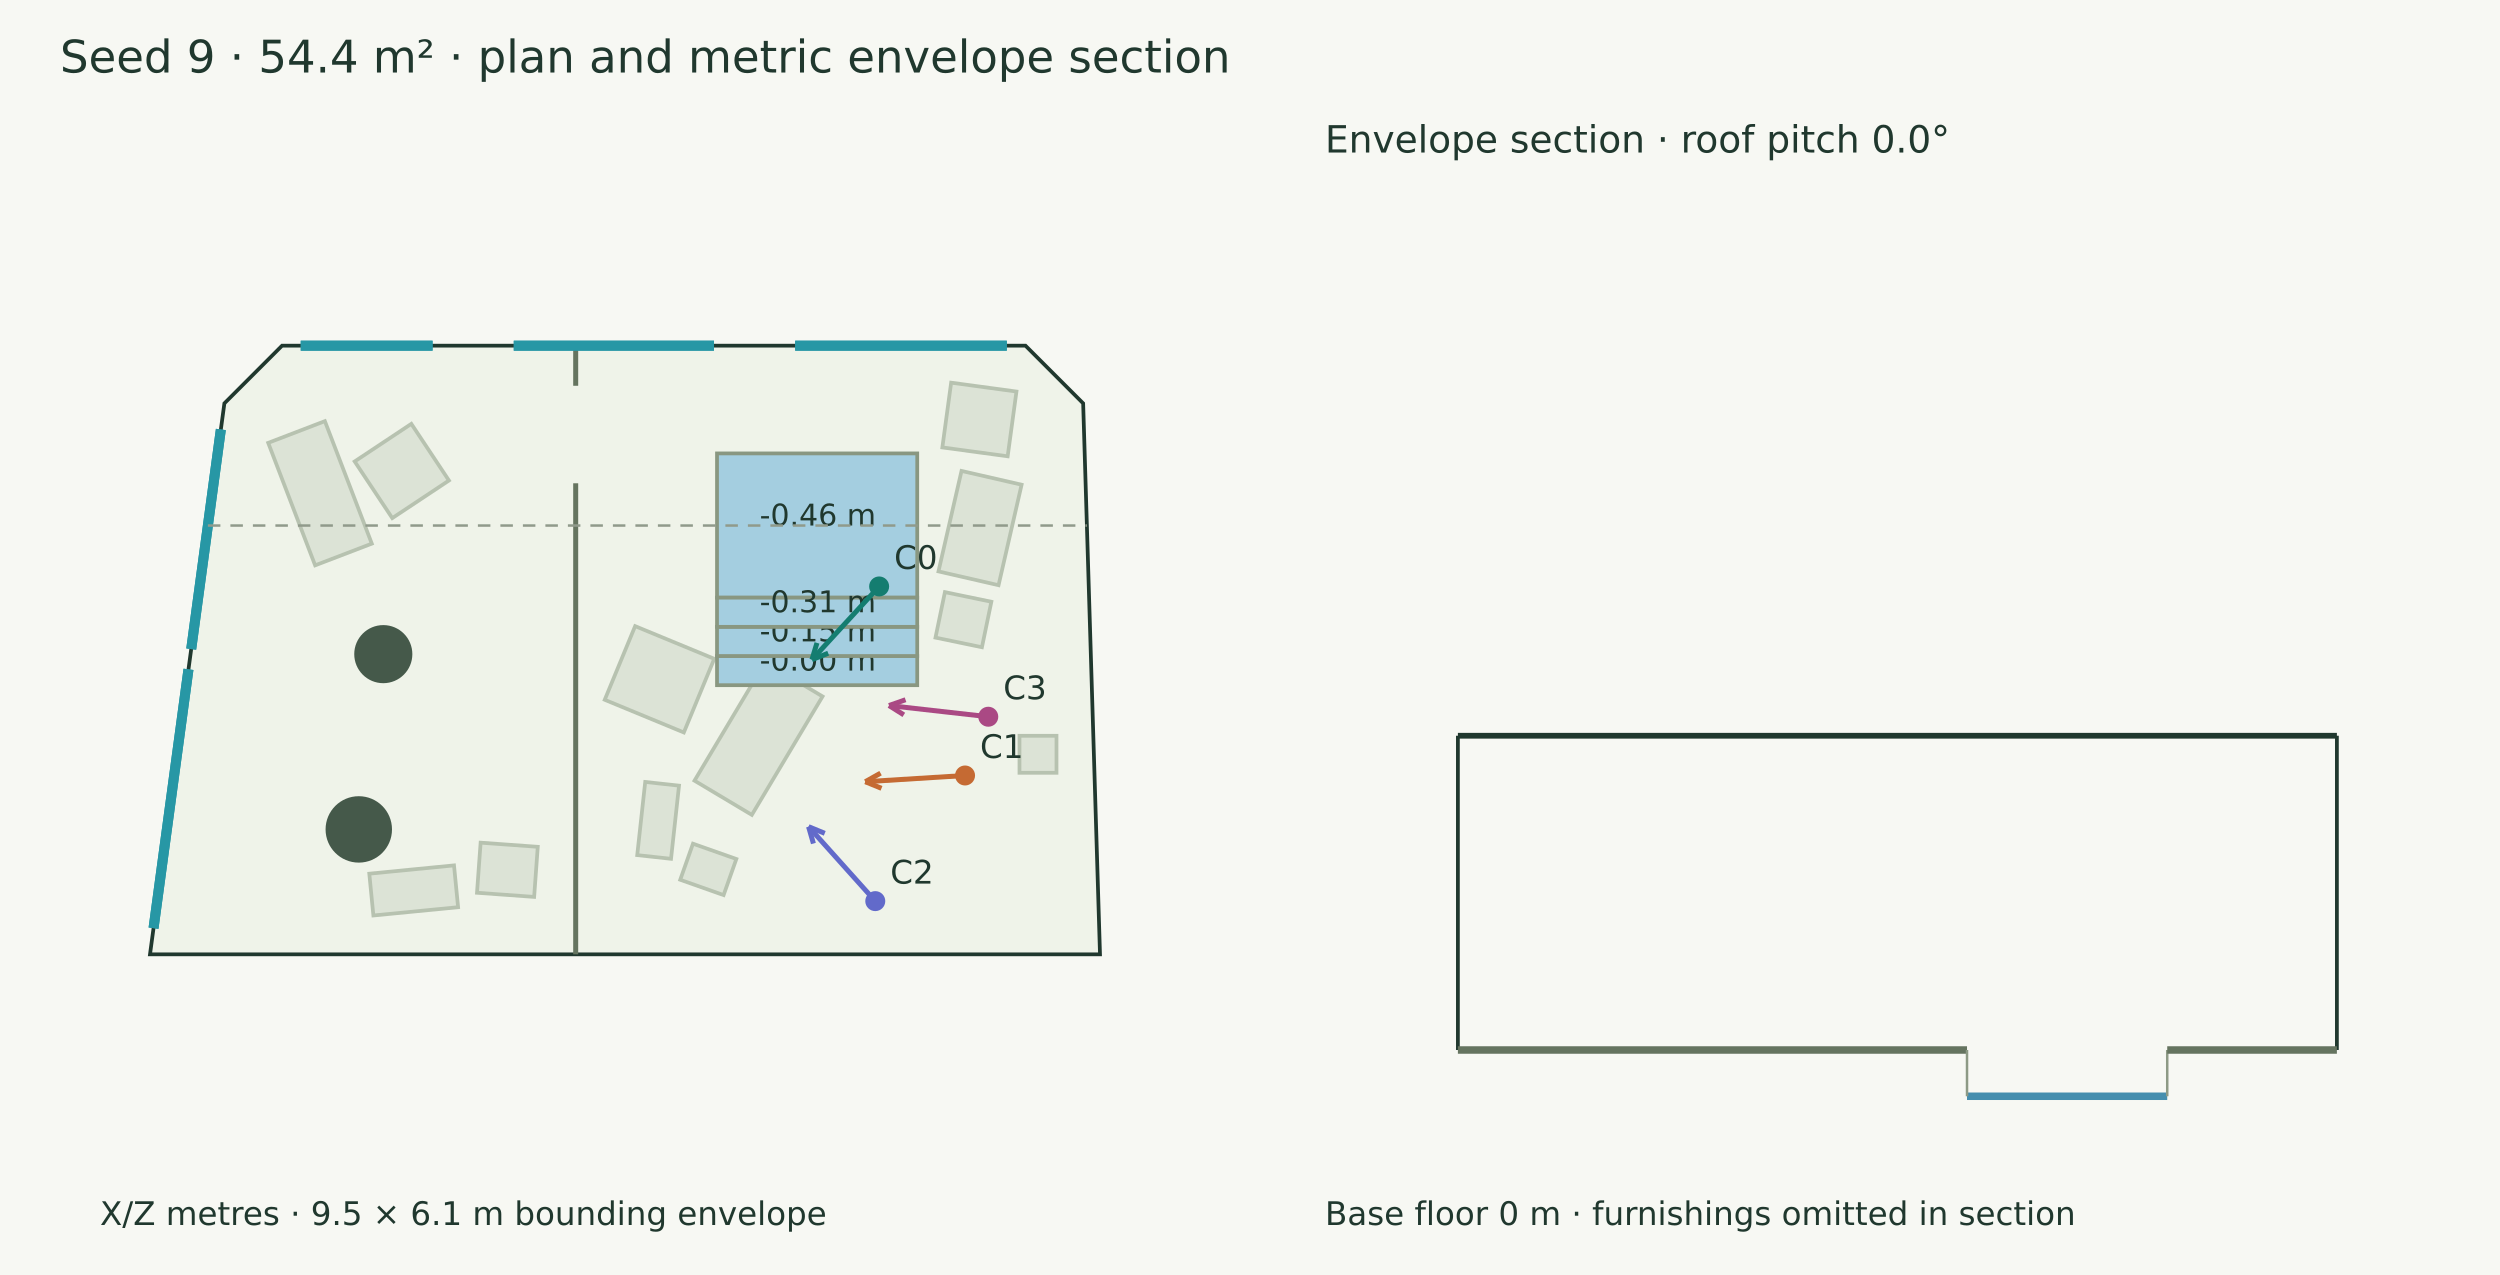
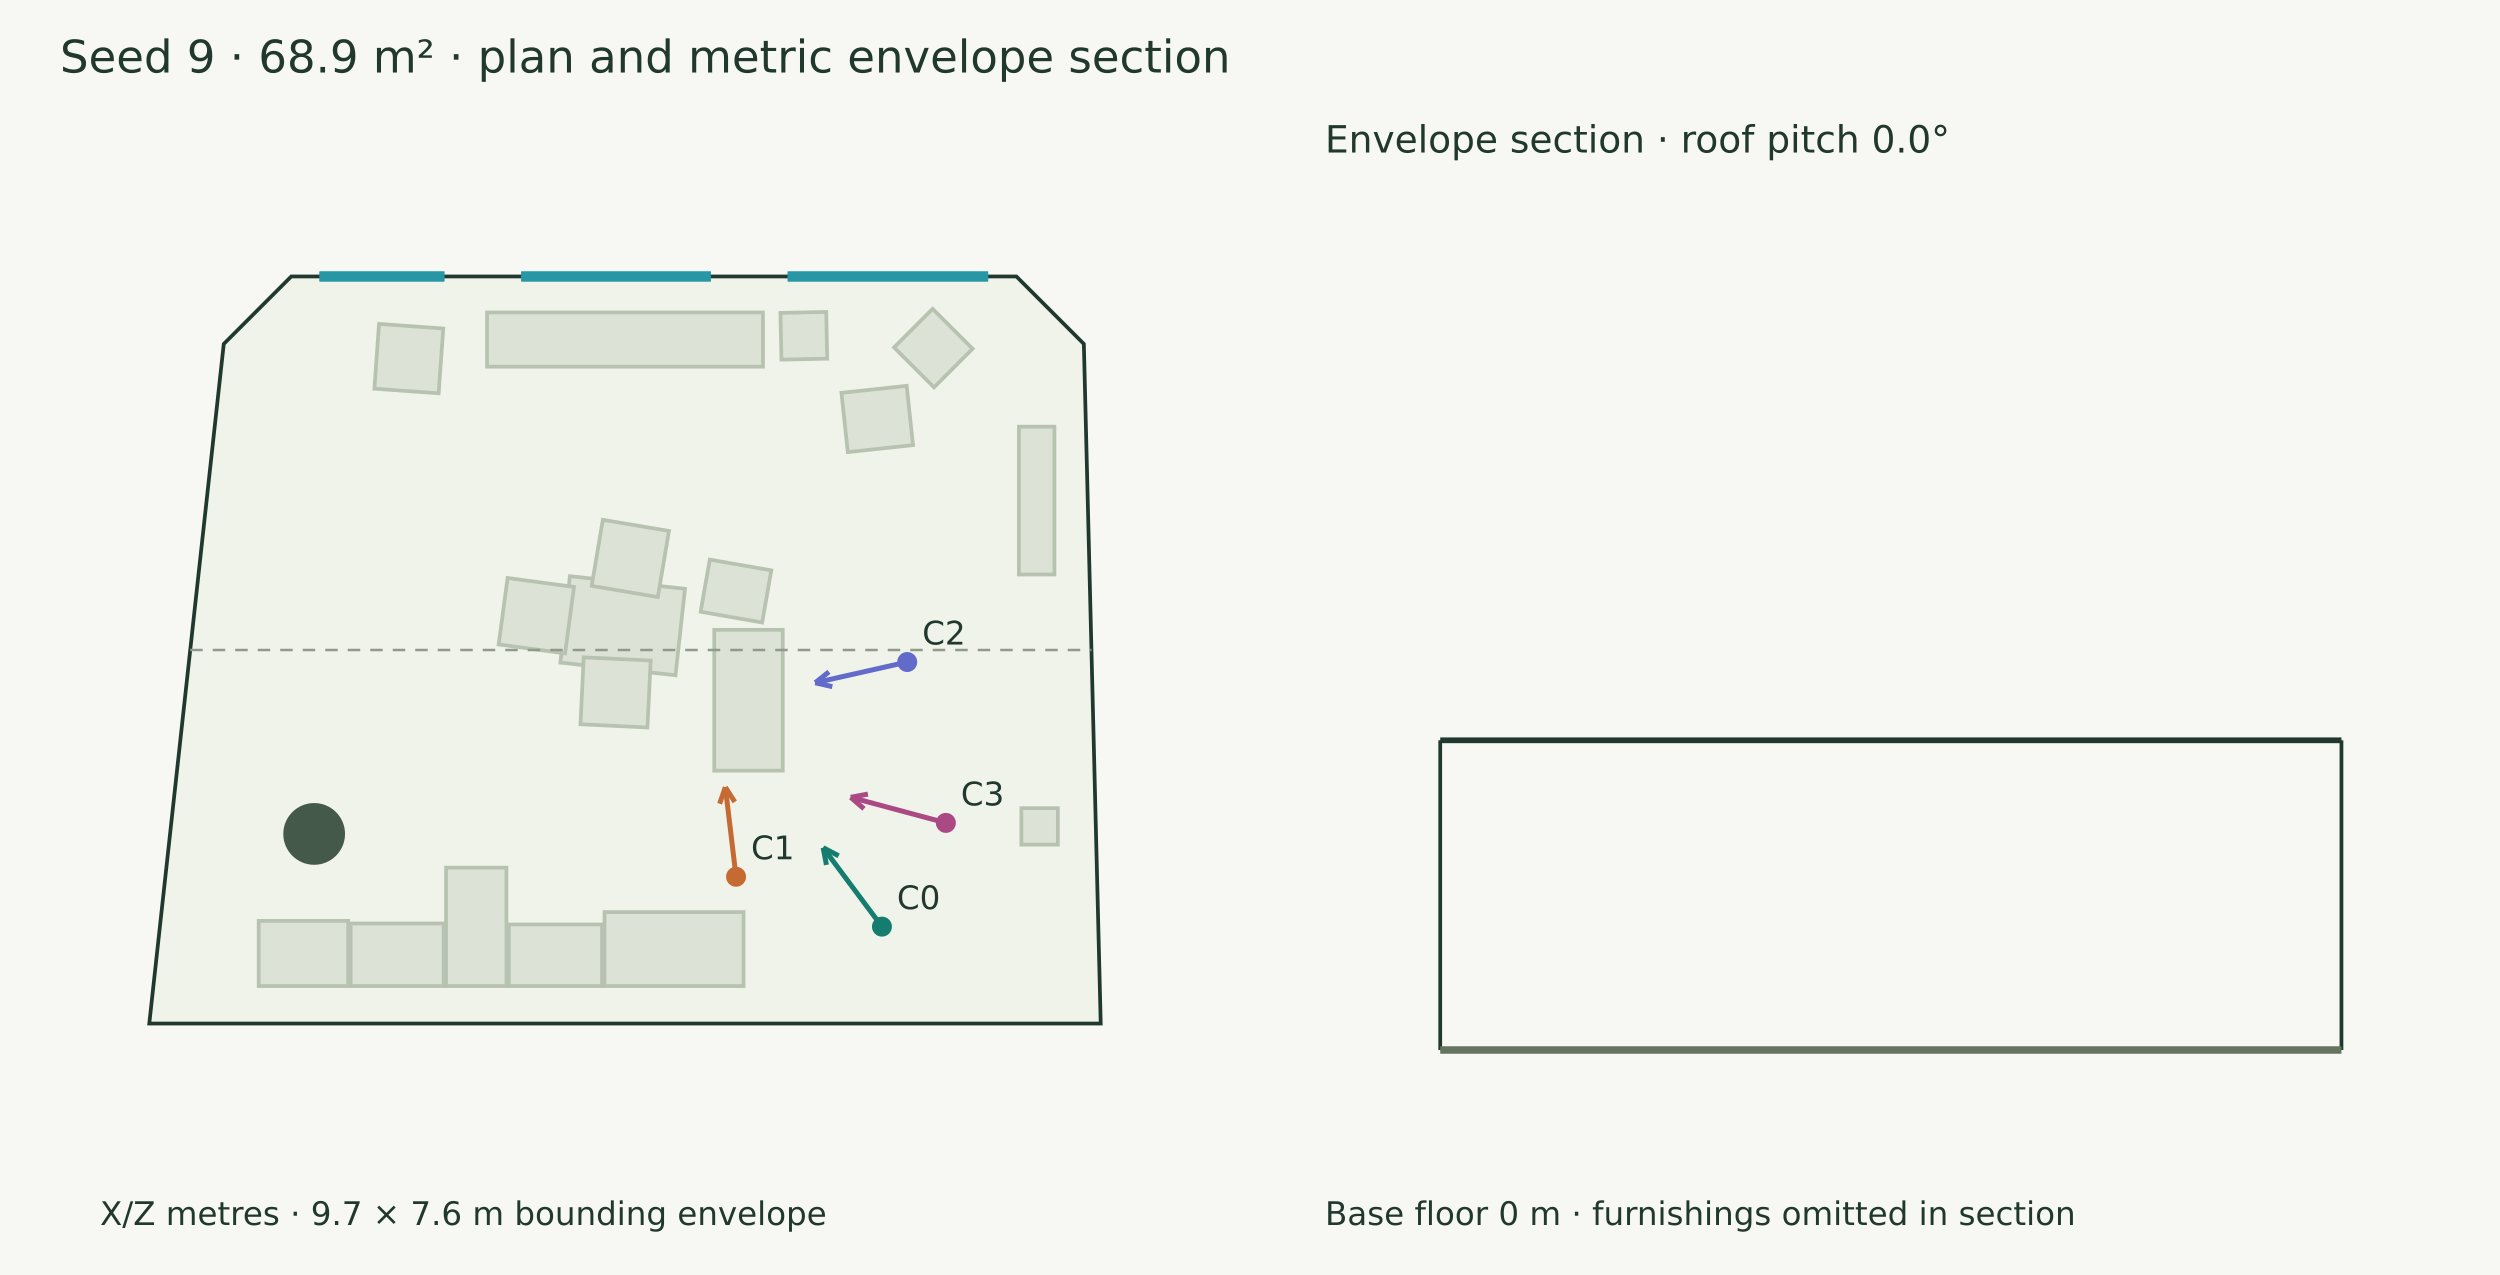
<svg xmlns="http://www.w3.org/2000/svg" width="1000" height="510" viewBox="0 0 1000 510">
  <rect width="100%" height="100%" fill="#f7f8f3" />
  <g font-family="DejaVu Sans" fill="#20382e">
-     <text x="24.000" y="29.000" font-size="18">Seed 9 · 54.4 m² · plan and metric envelope section</text>
-     <polygon points="112.818,138.275 410.198,138.275 433.261,161.338 439.998,381.725 60.002,381.725 89.754,161.338" fill="#eff3e9" stroke="#20382e" stroke-width="1.5" />
-     <polygon points="126.055,226.138 107.281,177.140 129.948,168.455 148.722,217.453" fill="#dce3d6" stroke="#b7c2b0" stroke-width="1.5" />
-     <polygon points="156.912,207.245 141.866,184.582 164.529,169.536 179.575,192.199" fill="#dce3d6" stroke="#b7c2b0" stroke-width="1.5" />
-     <polygon points="183.237,362.877 149.353,366.192 147.717,349.470 181.601,346.155" fill="#dce3d6" stroke="#b7c2b0" stroke-width="1.5" />
-     <polygon points="329.018,278.576 300.732,325.954 277.797,312.262 306.083,264.883" fill="#dce3d6" stroke="#b7c2b0" stroke-width="1.5" />
-     <polygon points="285.700,263.527 273.532,292.988 241.889,279.919 254.057,250.458" fill="#dce3d6" stroke="#b7c2b0" stroke-width="1.5" />
-     <polygon points="408.640,193.889 399.418,234.080 375.386,228.566 384.608,188.374" fill="#dce3d6" stroke="#b7c2b0" stroke-width="1.5" />
-     <polygon points="364.661,191.597 357.626,217.874 331.348,210.839 338.383,184.562" fill="#dce3d6" stroke="#b7c2b0" stroke-width="1.5" />
-     <polygon points="271.610,314.258 268.410,343.522 254.889,342.044 258.089,312.779" fill="#dce3d6" stroke="#b7c2b0" stroke-width="1.5" />
-     <polygon points="407.794,294.316 422.596,294.316 422.596,309.117 407.794,309.117" fill="#dce3d6" stroke="#b7c2b0" stroke-width="1.5" />
-     <polygon points="396.546,240.704 392.773,258.896 374.193,255.043 377.965,236.851" fill="#dce3d6" stroke="#b7c2b0" stroke-width="1.5" />
-     <polygon points="406.582,156.622 403.063,182.521 376.941,178.972 380.460,153.073" fill="#dce3d6" stroke="#b7c2b0" stroke-width="1.5" />
-     <polygon points="294.535,343.601 289.437,358.035 272.090,351.908 277.189,337.474" fill="#dce3d6" stroke="#b7c2b0" stroke-width="1.5" />
-     <polygon points="213.654,358.761 190.798,357.106 192.249,337.069 215.106,338.725" fill="#dce3d6" stroke="#b7c2b0" stroke-width="1.5" />
-     <polygon points="286.806,181.366 366.892,181.366 366.892,239.063 286.806,239.063" fill="#a4cee0" stroke="#899781" stroke-width="1.5" />
-     <text x="303.849" y="210.214" font-size="12">-0.46 m</text>
-     <polygon points="286.806,262.404 366.892,262.404 366.892,274.075 286.806,274.075" fill="#a4cee0" stroke="#899781" stroke-width="1.5" />
-     <text x="303.849" y="268.239" font-size="12">-0.00 m</text>
-     <polygon points="286.806,250.733 366.892,250.733 366.892,262.404 286.806,262.404" fill="#a4cee0" stroke="#899781" stroke-width="1.5" />
-     <text x="303.849" y="256.569" font-size="12">-0.15 m</text>
-     <polygon points="286.806,239.063 366.892,239.063 366.892,250.733 286.806,250.733" fill="#a4cee0" stroke="#899781" stroke-width="1.5" />
-     <text x="303.849" y="244.898" font-size="12">-0.31 m</text>
-     <circle cx="153.319" cy="261.656" r="11.622" fill="#45594a" />
-     <circle cx="143.515" cy="331.764" r="13.285" fill="#45594a" />
-     <path d="M230.276,138.275 L230.276,154.309" stroke="#65745f" stroke-width="2" fill="none" />
-     <path d="M230.276,193.309 L230.276,381.725" stroke="#65745f" stroke-width="2" fill="none" />
-     <path d="M120.292,138.275 L173.031,138.275" stroke="#2797a5" stroke-width="4" fill="none" />
-     <path d="M120.292,138.275 L173.031,138.275" stroke="#2797a5" stroke-width="4" fill="none" />
-     <path d="M205.501,138.275 L285.597,138.275" stroke="#2797a5" stroke-width="4" fill="none" />
-     <path d="M205.501,138.275 L285.597,138.275" stroke="#2797a5" stroke-width="4" fill="none" />
-     <path d="M318.067,138.275 L402.723,138.275" stroke="#2797a5" stroke-width="4" fill="none" />
-     <path d="M318.067,138.275 L402.723,138.275" stroke="#2797a5" stroke-width="4" fill="none" />
-     <path d="M61.414,371.270 L75.390,267.741" stroke="#2797a5" stroke-width="4" fill="none" />
-     <path d="M61.414,371.270 L75.390,267.741" stroke="#2797a5" stroke-width="4" fill="none" />
-     <path d="M76.484,259.632 L88.342,171.794" stroke="#2797a5" stroke-width="4" fill="none" />
-     <path d="M76.484,259.632 L88.342,171.794" stroke="#2797a5" stroke-width="4" fill="none" />
-     <path d="M351.654,234.582 L324.774,263.860" stroke="#147d70" stroke-width="2" fill="none" />
-     <path d="M324.774,263.860 L326.794,257.157" stroke="#147d70" stroke-width="2" fill="none" />
-     <path d="M324.774,263.860 L331.280,261.276" stroke="#147d70" stroke-width="2" fill="none" />
-     <circle cx="351.654" cy="234.582" r="4" fill="#147d70" />
-     <text x="357.654" y="227.582" font-size="13">C0</text>
-     <path d="M386.020,310.195 L346.120,312.687" stroke="#c56a33" stroke-width="2" fill="none" />
-     <path d="M346.120,312.687 L352.221,309.255" stroke="#c56a33" stroke-width="2" fill="none" />
-     <path d="M346.120,312.687 L352.600,315.333" stroke="#c56a33" stroke-width="2" fill="none" />
-     <circle cx="386.02" cy="310.195" r="4" fill="#c56a33" />
-     <text x="392.020" y="303.195" font-size="13">C1</text>
-     <path d="M350.110,360.448 L323.428,330.675" stroke="#626aca" stroke-width="2" fill="none" />
-     <path d="M323.428,330.675 L329.902,333.337" stroke="#626aca" stroke-width="2" fill="none" />
-     <path d="M323.428,330.675 L325.367,337.401" stroke="#626aca" stroke-width="2" fill="none" />
-     <circle cx="350.11" cy="360.448" r="4" fill="#626aca" />
-     <text x="356.110" y="353.448" font-size="13">C2</text>
-     <path d="M395.306,286.694 L355.603,282.218" stroke="#aa4984" stroke-width="2" fill="none" />
-     <path d="M355.603,282.218 L362.208,279.898" stroke="#aa4984" stroke-width="2" fill="none" />
-     <path d="M355.603,282.218 L361.526,285.949" stroke="#aa4984" stroke-width="2" fill="none" />
-     <circle cx="395.306" cy="286.694" r="4" fill="#aa4984" />
-     <text x="401.306" y="279.694" font-size="13">C3</text>
-     <text x="40.000" y="490.000" font-size="13">X/Z metres · 9.5 × 6.1 m bounding envelope</text>
-     <path d="M83.156,210.214 L434.755,210.214" stroke="#909a8b" stroke-width="1" stroke-dasharray="5 4" fill="none" />
-     <path d="M583.156,294.298 L934.755,294.298" stroke="#20382e" stroke-width="2.3" fill="none" />
-     <path d="M583.156,420.000 L583.156,294.298" stroke="#20382e" stroke-width="1.5" fill="none" />
-     <path d="M934.755,420.000 L934.755,294.298" stroke="#20382e" stroke-width="1.5" fill="none" />
-     <path d="M583.156,420.000 L786.806,420.000" stroke="#65745f" stroke-width="3" fill="none" />
-     <path d="M583.156,420.000 L583.156,420.000" stroke="#8d9a85" stroke-width="1" fill="none" />
-     <path d="M786.806,420.000 L786.806,420.000" stroke="#8d9a85" stroke-width="1" fill="none" />
-     <path d="M786.806,438.505 L866.892,438.505" stroke="#458eae" stroke-width="3" fill="none" />
-     <path d="M786.806,420.000 L786.806,438.505" stroke="#8d9a85" stroke-width="1" fill="none" />
-     <path d="M866.892,420.000 L866.892,438.505" stroke="#8d9a85" stroke-width="1" fill="none" />
-     <path d="M866.892,420.000 L934.755,420.000" stroke="#65745f" stroke-width="3" fill="none" />
-     <path d="M866.892,420.000 L866.892,420.000" stroke="#8d9a85" stroke-width="1" fill="none" />
-     <path d="M934.755,420.000 L934.755,420.000" stroke="#8d9a85" stroke-width="1" fill="none" />
+     <text x="24.000" y="29.000" font-size="18">Seed 9 · 68.9 m² · plan and metric envelope section</text>
+     <polygon points="116.490,110.592 406.560,110.592 433.541,137.573 440.288,409.408 59.712,409.408 89.509,137.573" fill="#eff3e9" stroke="#20382e" stroke-width="1.5" />
+     <polygon points="297.427,394.427 241.806,394.427 241.806,364.832 297.427,364.832" fill="#dce3d6" stroke="#b7c2b0" stroke-width="1.5" />
+     <polygon points="240.820,394.427 203.558,394.427 203.558,369.795 240.820,369.795" fill="#dce3d6" stroke="#b7c2b0" stroke-width="1.5" />
+     <polygon points="202.573,394.427 178.423,394.427 178.423,347.062 202.573,347.062" fill="#dce3d6" stroke="#b7c2b0" stroke-width="1.5" />
+     <polygon points="177.437,394.427 140.247,394.427 140.247,369.400 177.437,369.400" fill="#dce3d6" stroke="#b7c2b0" stroke-width="1.5" />
+     <polygon points="139.262,394.427 103.482,394.427 103.482,368.349 139.262,368.349" fill="#dce3d6" stroke="#b7c2b0" stroke-width="1.5" />
+     <polygon points="313.090,251.932 313.090,308.261 285.707,308.261 285.707,251.932" fill="#dce3d6" stroke="#b7c2b0" stroke-width="1.5" />
+     <polygon points="227.971,230.468 273.994,235.530 270.192,270.102 224.168,265.040" fill="#dce3d6" stroke="#b7c2b0" stroke-width="1.5" />
+     <polygon points="233.490,262.925 260.267,264.219 258.973,290.997 232.196,289.702" fill="#dce3d6" stroke="#b7c2b0" stroke-width="1.5" />
+     <polygon points="263.115,238.825 236.680,234.361 241.144,207.927 267.579,212.391" fill="#dce3d6" stroke="#b7c2b0" stroke-width="1.5" />
+     <polygon points="229.605,234.776 226.032,261.345 199.462,257.772 203.036,231.202" fill="#dce3d6" stroke="#b7c2b0" stroke-width="1.5" />
+     <polygon points="194.817,124.981 305.183,124.981 305.183,146.665 194.817,146.665" fill="#dce3d6" stroke="#b7c2b0" stroke-width="1.5" />
+     <polygon points="421.758,170.668 421.758,229.805 407.566,229.805 407.566,170.668" fill="#dce3d6" stroke="#b7c2b0" stroke-width="1.5" />
+     <polygon points="408.551,323.266 423.138,323.266 423.138,337.853 408.551,337.853" fill="#dce3d6" stroke="#b7c2b0" stroke-width="1.5" />
+     <polygon points="312.179,125.155 330.485,124.769 330.879,143.466 312.573,143.852" fill="#dce3d6" stroke="#b7c2b0" stroke-width="1.5" />
+     <polygon points="151.615,129.566 177.308,131.406 175.452,157.320 149.760,155.480" fill="#dce3d6" stroke="#b7c2b0" stroke-width="1.5" />
+     <polygon points="283.914,223.843 308.517,228.154 304.862,249.009 280.259,244.698" fill="#dce3d6" stroke="#b7c2b0" stroke-width="1.5" />
+     <polygon points="373.044,123.541 389.028,139.505 373.612,154.939 357.629,138.975" fill="#dce3d6" stroke="#b7c2b0" stroke-width="1.5" />
+     <polygon points="339.135,180.844 336.581,157.142 362.654,154.333 365.208,178.035" fill="#dce3d6" stroke="#b7c2b0" stroke-width="1.5" />
+     <circle cx="125.665" cy="333.569" r="12.351" fill="#45594a" />
+     <path d="M127.799,110.592 L177.741,110.592" stroke="#2797a5" stroke-width="4" fill="none" />
+     <path d="M127.799,110.592 L177.741,110.592" stroke="#2797a5" stroke-width="4" fill="none" />
+     <path d="M208.489,110.592 L284.337,110.592" stroke="#2797a5" stroke-width="4" fill="none" />
+     <path d="M208.489,110.592 L284.337,110.592" stroke="#2797a5" stroke-width="4" fill="none" />
+     <path d="M315.085,110.592 L395.251,110.592" stroke="#2797a5" stroke-width="4" fill="none" />
+     <path d="M315.085,110.592 L395.251,110.592" stroke="#2797a5" stroke-width="4" fill="none" />
+     <path d="M352.778,370.651 L329.254,339.090" stroke="#147d70" stroke-width="2" fill="none" />
+     <path d="M329.254,339.090 L335.462,342.324" stroke="#147d70" stroke-width="2" fill="none" />
+     <path d="M329.254,339.090 L330.580,345.963" stroke="#147d70" stroke-width="2" fill="none" />
+     <circle cx="352.778" cy="370.651" r="4" fill="#147d70" />
+     <text x="358.778" y="363.651" font-size="13">C0</text>
+     <path d="M294.422,350.697 L290.134,314.868" stroke="#c56a33" stroke-width="2" fill="none" />
+     <path d="M290.134,314.868 L293.906,320.765" stroke="#c56a33" stroke-width="2" fill="none" />
+     <path d="M290.134,314.868 L287.860,321.488" stroke="#c56a33" stroke-width="2" fill="none" />
+     <circle cx="294.422" cy="350.697" r="4" fill="#c56a33" />
+     <text x="300.422" y="343.697" font-size="13">C1</text>
+     <path d="M362.888,264.803 L326.097,273.092" stroke="#626aca" stroke-width="2" fill="none" />
+     <path d="M326.097,273.092 L331.577,268.736" stroke="#626aca" stroke-width="2" fill="none" />
+     <path d="M326.097,273.092 L332.915,274.677" stroke="#626aca" stroke-width="2" fill="none" />
+     <circle cx="362.888" cy="264.803" r="4" fill="#626aca" />
+     <text x="368.888" y="257.803" font-size="13">C2</text>
+     <path d="M378.345,329.162 L340.281,318.929" stroke="#aa4984" stroke-width="2" fill="none" />
+     <path d="M340.281,318.929 L347.159,317.625" stroke="#aa4984" stroke-width="2" fill="none" />
+     <path d="M340.281,318.929 L345.578,323.505" stroke="#aa4984" stroke-width="2" fill="none" />
+     <circle cx="378.345" cy="329.162" r="4" fill="#aa4984" />
+     <text x="384.345" y="322.162" font-size="13">C3</text>
+     <text x="40.000" y="490.000" font-size="13">X/Z metres · 9.7 × 7.6 m bounding envelope</text>
+     <path d="M76.089,260.000 L436.580,260.000" stroke="#909a8b" stroke-width="1" stroke-dasharray="5 4" fill="none" />
+     <path d="M576.089,296.121 L936.580,296.121" stroke="#20382e" stroke-width="2.3" fill="none" />
+     <path d="M576.089,420.000 L576.089,296.121" stroke="#20382e" stroke-width="1.5" fill="none" />
+     <path d="M936.580,420.000 L936.580,296.121" stroke="#20382e" stroke-width="1.5" fill="none" />
+     <path d="M576.089,420.000 L936.580,420.000" stroke="#65745f" stroke-width="3" fill="none" />
+     <path d="M576.089,420.000 L576.089,420.000" stroke="#8d9a85" stroke-width="1" fill="none" />
+     <path d="M936.580,420.000 L936.580,420.000" stroke="#8d9a85" stroke-width="1" fill="none" />
    <text x="530.000" y="61.000" font-size="15">Envelope section · roof pitch 0.0°</text>
    <text x="530.000" y="490.000" font-size="13">Base floor 0 m · furnishings omitted in section</text>
  </g>
</svg>
